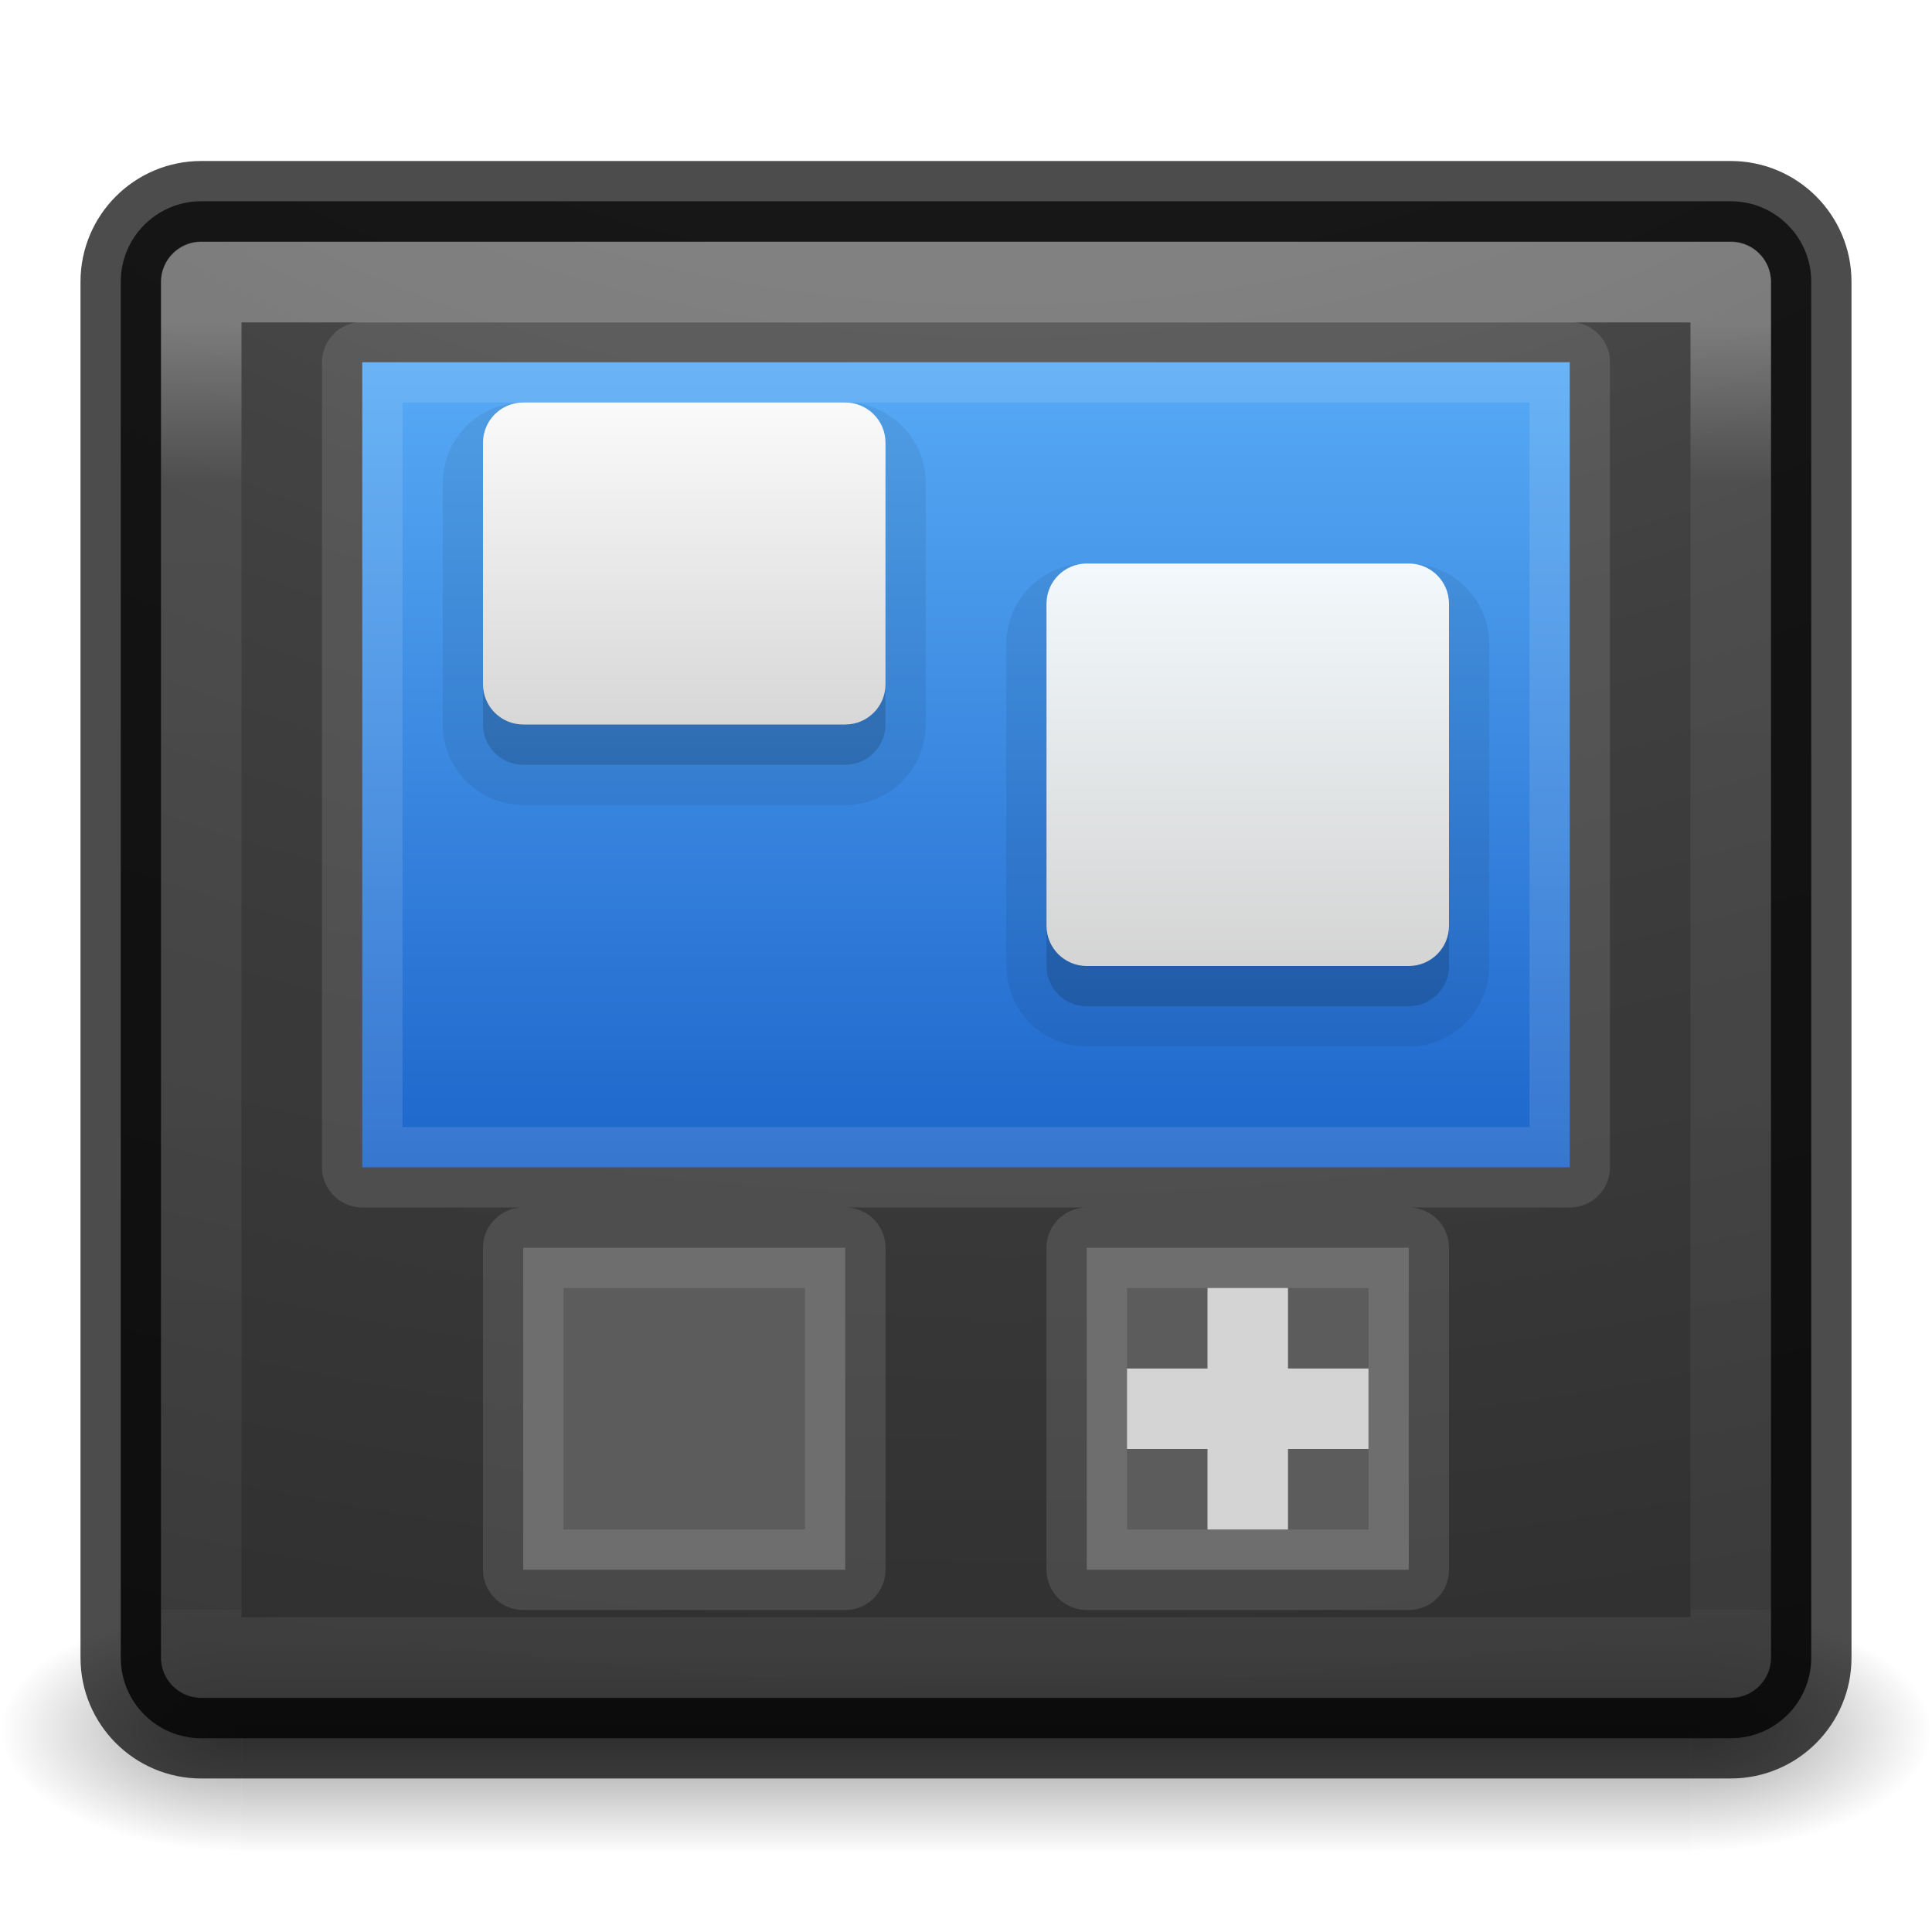
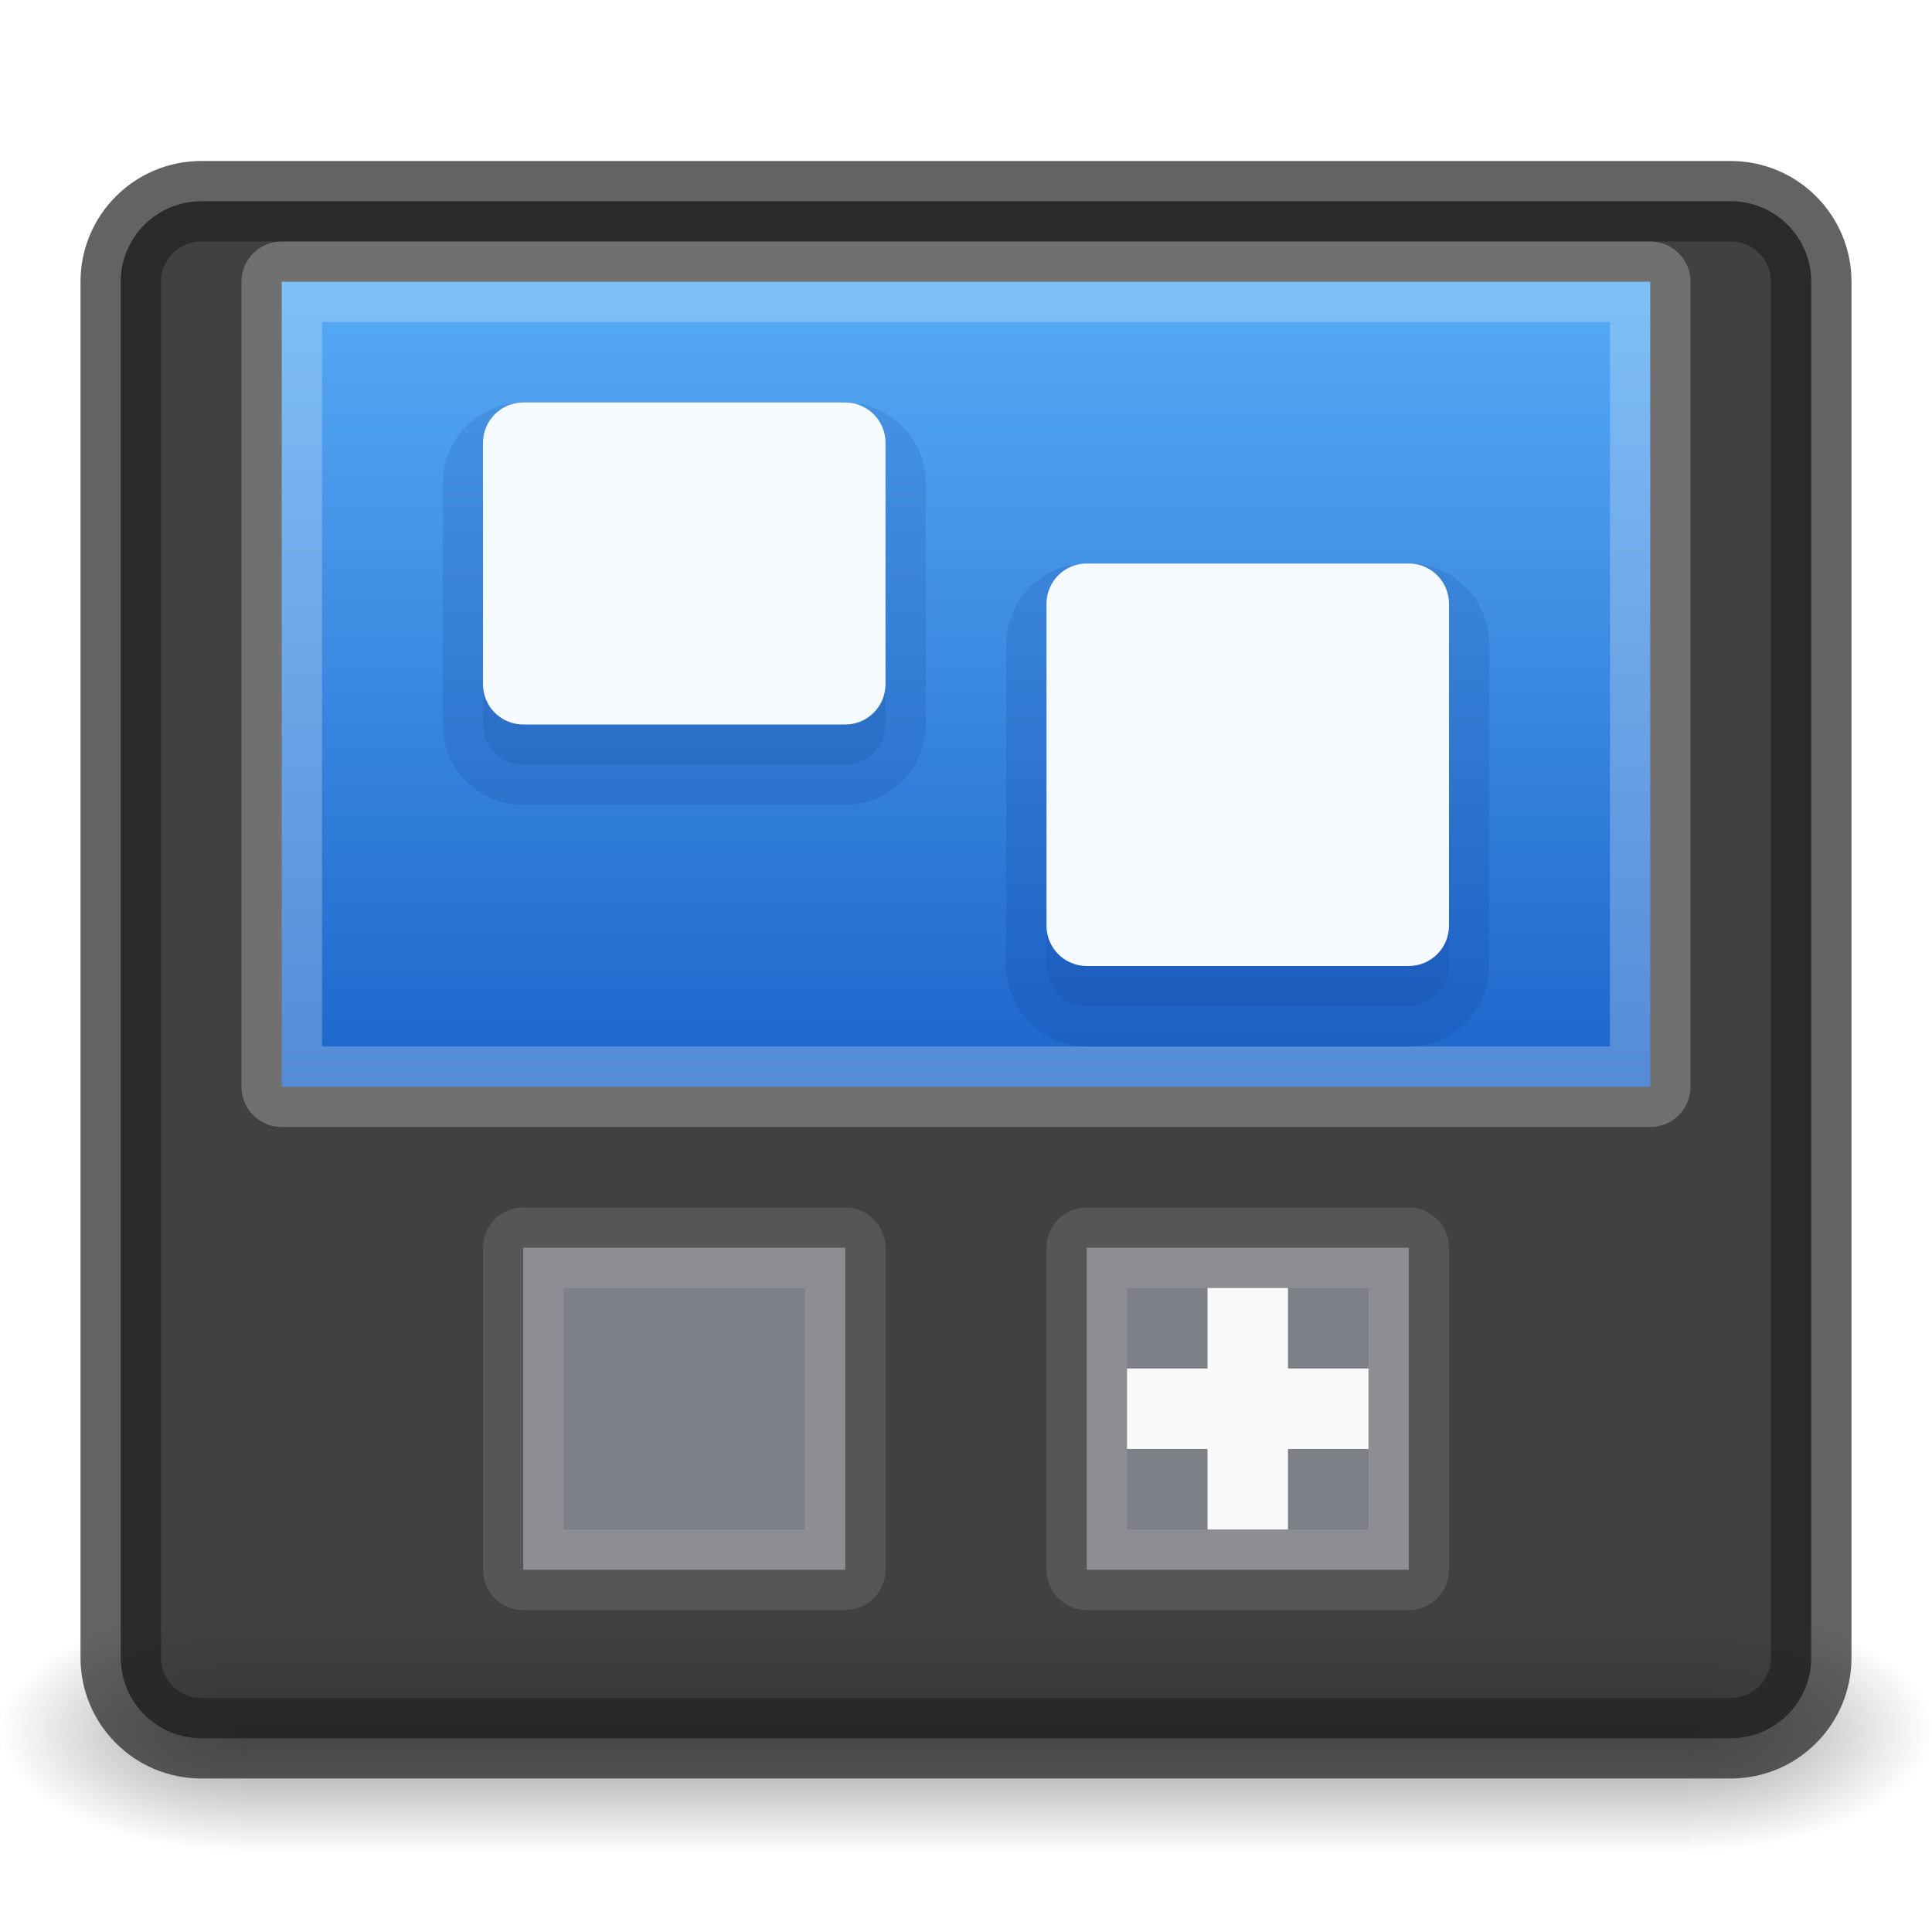
<svg xmlns="http://www.w3.org/2000/svg" xmlns:xlink="http://www.w3.org/1999/xlink" viewBox="0 0 24 24" id="svg4354" height="24" width="24" version="1.1">
  <defs id="defs4356">
-     <linearGradient id="linearGradient923">
-       <stop id="stop919" offset="0" style="stop-color:#f5fcff;stop-opacity:1" />
-       <stop id="stop921" offset="1" style="stop-color:#d4d4d4;stop-opacity:1" />
+     <linearGradient id="linearGradient914">
+       <stop offset="0" style="stop-color:#555761;stop-opacity:1" id="stop906" />
+       <stop offset="1" style="stop-color:#000000;stop-opacity:1" id="stop912" />
    </linearGradient>
    <linearGradient id="linearGradient876">
      <stop style="stop-color:#505050;stop-opacity:1" offset="0" id="stop871" />
      <stop id="stop878" offset="0.405" style="stop-color:#2b2b2b;stop-opacity:1" />
      <stop style="stop-color:#0a0a0a;stop-opacity:1" offset="0.82" id="stop880" />
      <stop style="stop-color:#0a0a0a;stop-opacity:1" offset="1" id="stop873" />
-     </linearGradient>
-     <linearGradient id="linearGradient871">
-       <stop style="stop-color:#fafafa;stop-opacity:1" offset="0" id="stop866" />
-       <stop style="stop-color:#d4d4d4;stop-opacity:1" offset="1" id="stop869" />
    </linearGradient>
    <linearGradient id="linearGradient2126">
      <stop id="stop2122" style="stop-color:#0d52bf;stop-opacity:1" offset="0" />
      <stop id="stop2124" style="stop-color:#64baff;stop-opacity:1" offset="1" />
    </linearGradient>
    <linearGradient id="linearGradient872">
      <stop id="stop868" offset="0" style="stop-color:#4d4d4d;stop-opacity:1" />
      <stop id="stop870" offset="1" style="stop-color:#1a1a1a;stop-opacity:1" />
    </linearGradient>
    <linearGradient gradientTransform="matrix(-0.3,0,0,0.3,34.25889,19.3)" gradientUnits="userSpaceOnUse" xlink:href="#linearGradient3707-319-631-407-1-846-5-4-5-44" id="linearGradient4251" y2="-61.256" x2="19.875" y1="38.245" x1="19.875" />
    <linearGradient id="linearGradient3707-319-631-407-1-846-5-4-5-44">
      <stop offset="0" style="stop-color:#365a7c;stop-opacity:1" id="stop3788-4-8-9-7" />
      <stop offset="1" style="stop-color:#5ea1ca;stop-opacity:1" id="stop3790-2-1-9-6" />
    </linearGradient>
    <linearGradient gradientTransform="matrix(-0.3,0,0,0.3,28.25889,19.3)" gradientUnits="userSpaceOnUse" xlink:href="#linearGradient3707-319-631-407-1-846-5-4-5-4" id="linearGradient4253" y2="-61.256" x2="19.875" y1="38.245" x1="19.875" />
    <linearGradient id="linearGradient3707-319-631-407-1-846-5-4-5-4">
      <stop offset="0" style="stop-color:#365a7c;stop-opacity:1" id="stop3788-4-8-9-8" />
      <stop offset="1" style="stop-color:#5ea1ca;stop-opacity:1" id="stop3790-2-1-9-10" />
    </linearGradient>
    <linearGradient gradientTransform="matrix(-0.3,0,0,0.3,22.25889,19.3)" gradientUnits="userSpaceOnUse" xlink:href="#linearGradient3707-319-631-407-1-846-5-4-5-6" id="linearGradient4255" y2="-61.256" x2="19.875" y1="38.245" x1="19.875" />
    <linearGradient id="linearGradient3707-319-631-407-1-846-5-4-5-6">
      <stop offset="0" style="stop-color:#365a7c;stop-opacity:1" id="stop3788-4-8-9-1" />
      <stop offset="1" style="stop-color:#5ea1ca;stop-opacity:1" id="stop3790-2-1-9-1" />
    </linearGradient>
    <linearGradient gradientTransform="matrix(-0.3,0,0,0.3,16.25889,19.3)" gradientUnits="userSpaceOnUse" xlink:href="#linearGradient3707-319-631-407-1-846-5-4-5" id="linearGradient4257" y2="-61.256" x2="19.875" y1="38.245" x1="19.875" />
    <linearGradient id="linearGradient3707-319-631-407-1-846-5-4-5">
      <stop offset="0" style="stop-color:#365a7c;stop-opacity:1" id="stop3788-4-8-9" />
      <stop offset="1" style="stop-color:#5ea1ca;stop-opacity:1" id="stop3790-2-1-9" />
    </linearGradient>
    <linearGradient gradientTransform="matrix(0.5199324,0,0,0.4768444,-0.4783762,1.101685)" gradientUnits="userSpaceOnUse" xlink:href="#linearGradient3924" id="linearGradient3141" y2="41.729" x2="24" y1="6.271" x1="24" />
    <linearGradient id="linearGradient3924">
      <stop offset="0" style="stop-color:#ffffff;stop-opacity:1" id="stop3926" />
      <stop offset="0.042" style="stop-color:#ffffff;stop-opacity:0.235" id="stop3928" />
      <stop offset="0.951" style="stop-color:#ffffff;stop-opacity:0.157" id="stop3930" />
      <stop offset="1" style="stop-color:#ffffff;stop-opacity:0.392" id="stop3932" />
    </linearGradient>
    <radialGradient gradientTransform="matrix(-0.03279365,0,0,0.01235294,23.84611,15.97082)" gradientUnits="userSpaceOnUse" xlink:href="#linearGradient5060-6-6-5" id="radialGradient2910" fy="486.648" fx="605.714" r="117.143" cy="486.648" cx="605.714" />
    <linearGradient id="linearGradient5060-6-6-5">
      <stop offset="0" style="stop-color:#000000;stop-opacity:1" id="stop5062-3-0-3" />
      <stop offset="1" style="stop-color:#000000;stop-opacity:0" id="stop5064-1-4-9" />
    </linearGradient>
    <radialGradient gradientTransform="matrix(0.03279365,0,0,0.01235294,0.1538941,15.97082)" gradientUnits="userSpaceOnUse" xlink:href="#linearGradient5060-6-6-5" id="radialGradient2913" fy="486.648" fx="605.714" r="117.143" cy="486.648" cx="605.714" />
    <linearGradient id="linearGradient5048-7-7-5">
      <stop offset="0" style="stop-color:#000000;stop-opacity:0" id="stop5050-5-6-4" />
      <stop offset="0.5" style="stop-color:#000000;stop-opacity:1" id="stop5056-9-0-1" />
      <stop offset="1" style="stop-color:#000000;stop-opacity:0" id="stop5052-6-9-5" />
    </linearGradient>
    <linearGradient gradientTransform="matrix(0.03279365,0,0,0.01235294,0.1474388,15.97082)" gradientUnits="userSpaceOnUse" xlink:href="#linearGradient5048-7-7-5" id="linearGradient4352" y2="609.505" x2="302.857" y1="366.648" x1="302.857" />
    <linearGradient gradientUnits="userSpaceOnUse" y2="29.567" x2="16" y1="3" x1="16" id="linearGradient874" xlink:href="#linearGradient872" />
-     <linearGradient xlink:href="#linearGradient2126" id="linearGradient2120" x1="16" y1="23.192" x2="16" y2="3.808" gradientUnits="userSpaceOnUse" gradientTransform="matrix(0.703125,0,0,0.7738096,0.7500009,-0.6686513)" />
-     <linearGradient xlink:href="#linearGradient871" id="linearGradient875" x1="10.5" y1="7.2" x2="10.5" y2="16.8" gradientUnits="userSpaceOnUse" gradientTransform="matrix(0.5050505,0,0,0.4545454,3.424243,1.727274)" />
+     <linearGradient xlink:href="#linearGradient2126" id="linearGradient2120" x1="16" y1="23.192" x2="16" y2="3.808" gradientUnits="userSpaceOnUse" gradientTransform="matrix(0.7968751,0,0,0.7738095,-0.7499992,-1.668651)" />
    <radialGradient cx="4.993" cy="43.5" r="2.5" id="radialGradient4358-2" xlink:href="#linearGradient5060-6-6-5" gradientUnits="userSpaceOnUse" gradientTransform="matrix(1.20227,0,0,0.5999999,14.99287,-4.59993)" />
    <radialGradient cx="4.993" cy="43.5" r="2.5" id="radialGradient4360-3" xlink:href="#linearGradient5060-6-6-5" gradientUnits="userSpaceOnUse" gradientTransform="matrix(1.20227,0,0,0.5999999,-9.00712,-47.60006)" />
    <linearGradient x1="25.058" y1="43.528" x2="25.058" y2="39.999" id="linearGradient4362-5" xlink:href="#linearGradient5060-6-6-5" gradientUnits="userSpaceOnUse" gradientTransform="matrix(0.6428571,0,0,0.4285713,-3.42854,2.85721)" spreadMethod="reflect" />
    <linearGradient id="linearGradient3924-0">
      <stop id="stop3926-6" style="stop-color:#ffffff;stop-opacity:1" offset="0" />
      <stop id="stop3928-3" style="stop-color:#ffffff;stop-opacity:0.235" offset="0.124" />
      <stop id="stop3930-2" style="stop-color:#ffffff;stop-opacity:0.157" offset="1" />
      <stop id="stop3932-62" style="stop-color:#ffffff;stop-opacity:0.255" offset="1" />
    </linearGradient>
    <linearGradient id="linearGradient2867-449-88-871-390-598-476-591-434-148-57-177-8-3-3-6-4-8-8-8-5">
      <stop id="stop3750-1-0-7-6-6-1-3-9-3" style="stop-color:#505050;stop-opacity:1" offset="0" />
      <stop id="stop3752-3-7-4-0-32-8-923-0-7" style="stop-color:#2b2b2b;stop-opacity:1" offset="0.262" />
      <stop id="stop3754-1-8-5-2-7-6-7-1-9" style="stop-color:#0a0a0a;stop-opacity:1" offset="0.705" />
      <stop id="stop3756-1-6-2-6-6-1-96-6-0" style="stop-color:#000000;stop-opacity:1" offset="1" />
    </linearGradient>
    <linearGradient x1="39.579" y1="6.572" x2="39.579" y2="41.226" id="linearGradient3030" xlink:href="#linearGradient3924-0" gradientUnits="userSpaceOnUse" gradientTransform="matrix(0.5135135,0,0,0.4617117,-0.3243235,0.9654934)" />
    <radialGradient cx="7.118" cy="9.957" r="12.672" fx="7.118" fy="9.957" id="radialGradient3033" xlink:href="#linearGradient2867-449-88-871-390-598-476-591-434-148-57-177-8-3-3-6-4-8-8-8-5" gradientUnits="userSpaceOnUse" gradientTransform="matrix(0,4.474768,-6.042239,0,72.61072,-38.32384)" />
    <linearGradient id="linearGradient3680-6-6-6-3-7-4-4">
      <stop id="stop3682-4-6-1-3-7-5-0" style="stop-color:#dcdcdc;stop-opacity:1" offset="0" />
      <stop id="stop3684-8-5-8-0-2-3-6" style="stop-color:#ffffff;stop-opacity:1" offset="1" />
    </linearGradient>
    <linearGradient x1="54.596" y1="42.035" x2="54.596" y2="9.693" id="linearGradient3024-0-6" xlink:href="#linearGradient3680-6-6-6-3-7-4-4" gradientUnits="userSpaceOnUse" gradientTransform="matrix(0.4797942,0,0,0.4865614,-18.21605,0.9406843)" />
-     <linearGradient xlink:href="#linearGradient923" id="linearGradient875-3" x1="10.5" y1="7.2" x2="10.5" y2="16.8" gradientUnits="userSpaceOnUse" gradientTransform="matrix(0.5050505,0,0,0.5681818,9.969696,2.454545)" />
  </defs>
  <g style="stroke-width:0.998" transform="matrix(1,0,0,1.004902,0,-0.1128092)" id="g4325">
    <rect width="3" height="3" x="21" y="20" id="rect2801-0" style="opacity:0.4;fill:url(#radialGradient4358-2);fill-opacity:1;stroke-width:0.998" />
    <rect width="3" height="3" x="-3" y="-23" transform="scale(-1)" id="rect3696-08" style="opacity:0.4;fill:url(#radialGradient4360-3);fill-opacity:1;stroke-width:0.998" />
    <rect width="18" height="3" x="3" y="20" id="rect3700-96" style="opacity:0.4;fill:url(#linearGradient4362-5);fill-opacity:1;stroke-width:0.998" />
  </g>
-   <rect width="21" height="19.093" rx="1" ry="1" x="1.5" y="2.5" id="rect5505-21" style="color:#000000;display:inline;overflow:visible;visibility:visible;opacity:0.9;fill:url(#radialGradient3033);fill-opacity:1;fill-rule:nonzero;stroke:none;stroke-width:1;marker:none;enable-background:accumulate" />
-   <rect width="21" height="19.093" rx="1" ry="1" x="1.5" y="2.5" id="rect5505-6" style="color:#000000;display:inline;overflow:visible;visibility:visible;opacity:0.7;fill:none;stroke:#000000;stroke-width:1;stroke-linecap:round;stroke-linejoin:round;stroke-miterlimit:4;stroke-dasharray:none;stroke-dashoffset:0;stroke-opacity:1;marker:none;enable-background:accumulate" />
-   <rect width="19" height="17.083" x="2.5" y="3.505" id="rect6741-7-4" style="opacity:0.3;fill:none;stroke:url(#linearGradient3030);stroke-width:1;stroke-linecap:round;stroke-linejoin:round;stroke-miterlimit:4;stroke-dasharray:none;stroke-dashoffset:0;stroke-opacity:1" />
-   <rect style="opacity:1;vector-effect:none;fill:#5c5c5c;fill-opacity:1;fill-rule:evenodd;stroke:#fcfcfc;stroke-width:1;stroke-linecap:butt;stroke-linejoin:round;stroke-miterlimit:4;stroke-dasharray:none;stroke-dashoffset:0;stroke-opacity:0.118;paint-order:normal" id="rect2093" width="4" height="4" x="6.5" y="15.5" />
-   <rect style="opacity:1;vector-effect:none;fill:#5c5c5c;fill-opacity:1;fill-rule:evenodd;stroke:#fcfcfc;stroke-width:1;stroke-linecap:butt;stroke-linejoin:round;stroke-miterlimit:4;stroke-dasharray:none;stroke-dashoffset:0;stroke-opacity:0.118;paint-order:normal" id="rect2093-3" width="4" height="4" x="13.5" y="15.5" />
-   <rect style="opacity:1;vector-effect:none;fill:url(#linearGradient2120);fill-opacity:1;fill-rule:evenodd;stroke:#fcfcfc;stroke-width:1;stroke-linecap:butt;stroke-linejoin:round;stroke-miterlimit:4;stroke-dasharray:none;stroke-dashoffset:0;stroke-opacity:0.118;paint-order:normal" id="rect2112" width="15" height="10" x="4.5" y="4.5" />
-   <path style="opacity:1;vector-effect:none;fill:#d4d4d4;fill-opacity:1;fill-rule:evenodd;stroke:none;stroke-width:1;stroke-linecap:butt;stroke-linejoin:round;stroke-miterlimit:4;stroke-dasharray:none;stroke-dashoffset:0;stroke-opacity:0.118;paint-order:normal" d="m 15,16 v 1 h -1 v 1 h 1 v 1 h 1 v -1 h 1 v -1 h -1 v -1 z" id="rect2128" />
-   <rect style="opacity:0.07;vector-effect:none;fill:#000000;fill-opacity:0.989;fill-rule:evenodd;stroke:#000000;stroke-width:1;stroke-linecap:butt;stroke-linejoin:round;stroke-miterlimit:4;stroke-dasharray:none;stroke-dashoffset:0;stroke-opacity:1;paint-order:normal" id="rect862-6-9" width="5" height="4" x="6" y="5.5" ry="0.5" rx="0.5" />
-   <rect style="opacity:0.15;vector-effect:none;fill:#000000;fill-opacity:0.989;fill-rule:evenodd;stroke:none;stroke-width:1;stroke-linecap:butt;stroke-linejoin:round;stroke-miterlimit:4;stroke-dasharray:none;stroke-dashoffset:0;stroke-opacity:0.118;paint-order:normal" id="rect862-6" width="5" height="4" x="6" y="5.5" ry="0.5" rx="0.5" />
-   <rect style="opacity:0.07;vector-effect:none;fill:#000000;fill-opacity:0.989;fill-rule:evenodd;stroke:#000000;stroke-width:1;stroke-linecap:butt;stroke-linejoin:round;stroke-miterlimit:4;stroke-dasharray:none;stroke-dashoffset:0;stroke-opacity:1;paint-order:normal" id="rect862-5-2-1" width="5" height="5" x="13" y="7.5" ry="0.5" rx="0.5" />
-   <rect style="opacity:1;vector-effect:none;fill:url(#linearGradient875);fill-opacity:1;fill-rule:evenodd;stroke:none;stroke-width:1;stroke-linecap:butt;stroke-linejoin:round;stroke-miterlimit:4;stroke-dasharray:none;stroke-dashoffset:0;stroke-opacity:0.118;paint-order:normal" id="rect862" width="5" height="4" x="6" y="5" ry="0.5" rx="0.5" />
-   <rect style="opacity:0.15;vector-effect:none;fill:#000000;fill-opacity:0.989;fill-rule:evenodd;stroke:none;stroke-width:1;stroke-linecap:butt;stroke-linejoin:round;stroke-miterlimit:4;stroke-dasharray:none;stroke-dashoffset:0;stroke-opacity:0.118;paint-order:normal" id="rect862-5-2" width="5" height="5" x="13" y="7.5" ry="0.5" rx="0.5" />
-   <rect style="opacity:1;vector-effect:none;fill:url(#linearGradient875-3);fill-opacity:1;fill-rule:evenodd;stroke:none;stroke-width:1;stroke-linecap:butt;stroke-linejoin:round;stroke-miterlimit:4;stroke-dasharray:none;stroke-dashoffset:0;stroke-opacity:0.118;paint-order:normal" id="rect862-5" width="5" height="5" x="13" y="7" ry="0.5" rx="0.5" />
+   <rect width="21" height="19.093" rx="1" ry="1" x="1.5" y="2.5" id="rect5505-21" style="color:#000000;display:inline;overflow:visible;visibility:visible;opacity:0.9;fill:#2c2c2c;fill-opacity:1;fill-rule:nonzero;stroke:none;stroke-width:1;marker:none;enable-background:accumulate" />
+   <rect width="21" height="19.093" rx="1" ry="1" x="1.5" y="2.5" id="rect5505-6" style="color:#000000;display:inline;overflow:visible;visibility:visible;opacity:0.7;fill:none;stroke:#212121;stroke-width:1;stroke-linecap:round;stroke-linejoin:round;stroke-miterlimit:4;stroke-dasharray:none;stroke-dashoffset:0;stroke-opacity:1;marker:none;enable-background:accumulate" />
+   <rect style="opacity:1;vector-effect:none;fill:#7e8087;fill-opacity:1;fill-rule:evenodd;stroke:#fcfcfc;stroke-width:1;stroke-linecap:butt;stroke-linejoin:round;stroke-miterlimit:4;stroke-dasharray:none;stroke-dashoffset:0;stroke-opacity:0.118;paint-order:normal" id="rect2093" width="4" height="4" x="6.5" y="15.5" />
+   <rect style="opacity:1;vector-effect:none;fill:#7e8087;fill-opacity:1;fill-rule:evenodd;stroke:#fcfcfc;stroke-width:1;stroke-linecap:butt;stroke-linejoin:round;stroke-miterlimit:4;stroke-dasharray:none;stroke-dashoffset:0;stroke-opacity:0.118;paint-order:normal" id="rect2093-3" width="4" height="4" x="13.5" y="15.5" />
+   <rect style="opacity:1;vector-effect:none;fill:url(#linearGradient2120);fill-opacity:1;fill-rule:evenodd;stroke:#fcfcfc;stroke-width:1;stroke-linecap:butt;stroke-linejoin:round;stroke-miterlimit:4;stroke-dasharray:none;stroke-dashoffset:0;stroke-opacity:0.251;paint-order:normal" id="rect2112" width="17" height="10" x="3.5" y="3.5" />
+   <path style="opacity:1;vector-effect:none;fill:#fafafa;fill-opacity:1;fill-rule:evenodd;stroke:none;stroke-width:1;stroke-linecap:butt;stroke-linejoin:round;stroke-miterlimit:4;stroke-dasharray:none;stroke-dashoffset:0;stroke-opacity:0.118;paint-order:normal" d="m 15,16 v 1 h -1 v 1 h 1 v 1 h 1 v -1 h 1 v -1 h -1 v -1 z" id="rect2128" />
+   <rect style="opacity:0.07;vector-effect:none;fill:#00257a;fill-opacity:0.989;fill-rule:evenodd;stroke:#00257a;stroke-width:1;stroke-linecap:butt;stroke-linejoin:round;stroke-miterlimit:4;stroke-dasharray:none;stroke-dashoffset:0;stroke-opacity:0.559;paint-order:normal" id="rect862-6-9" width="5" height="4" x="6" y="5.5" ry="0.5" rx="0.5" />
+   <rect style="opacity:0.15;vector-effect:none;fill:#00257a;fill-opacity:0.989;fill-rule:evenodd;stroke:#00257a;stroke-width:1;stroke-linecap:butt;stroke-linejoin:round;stroke-miterlimit:4;stroke-dasharray:none;stroke-dashoffset:0;stroke-opacity:0.559;paint-order:normal" id="rect862-6" width="5" height="4" x="6" y="5.5" ry="0.5" rx="0.5" />
+   <rect style="opacity:0.07;vector-effect:none;fill:#00257a;fill-opacity:0.989;fill-rule:evenodd;stroke:#00257a;stroke-width:1;stroke-linecap:butt;stroke-linejoin:round;stroke-miterlimit:4;stroke-dasharray:none;stroke-dashoffset:0;stroke-opacity:0.559;paint-order:normal" id="rect862-5-2-1" width="5" height="5" x="13" y="7.5" ry="0.5" rx="0.5" />
+   <rect style="opacity:1;vector-effect:none;fill:#f5fbff;fill-opacity:1;fill-rule:evenodd;stroke:none;stroke-width:1;stroke-linecap:butt;stroke-linejoin:round;stroke-miterlimit:4;stroke-dasharray:none;stroke-dashoffset:0;stroke-opacity:0.118;paint-order:normal" id="rect862" width="5" height="4" x="6" y="5" ry="0.5" rx="0.5" />
+   <rect style="opacity:0.15;vector-effect:none;fill:#00257a;fill-opacity:0.989;fill-rule:evenodd;stroke:#00257a;stroke-width:1;stroke-linecap:butt;stroke-linejoin:round;stroke-miterlimit:4;stroke-dasharray:none;stroke-dashoffset:0;stroke-opacity:0.559;paint-order:normal" id="rect862-5-2" width="5" height="5" x="13" y="7.5" ry="0.5" rx="0.5" />
+   <rect style="opacity:1;vector-effect:none;fill:#f5fbff;fill-opacity:1;fill-rule:evenodd;stroke:none;stroke-width:1;stroke-linecap:butt;stroke-linejoin:round;stroke-miterlimit:4;stroke-dasharray:none;stroke-dashoffset:0;stroke-opacity:0.118;paint-order:normal" id="rect862-5" width="5" height="5" x="13" y="7" ry="0.5" rx="0.5" />
</svg>
